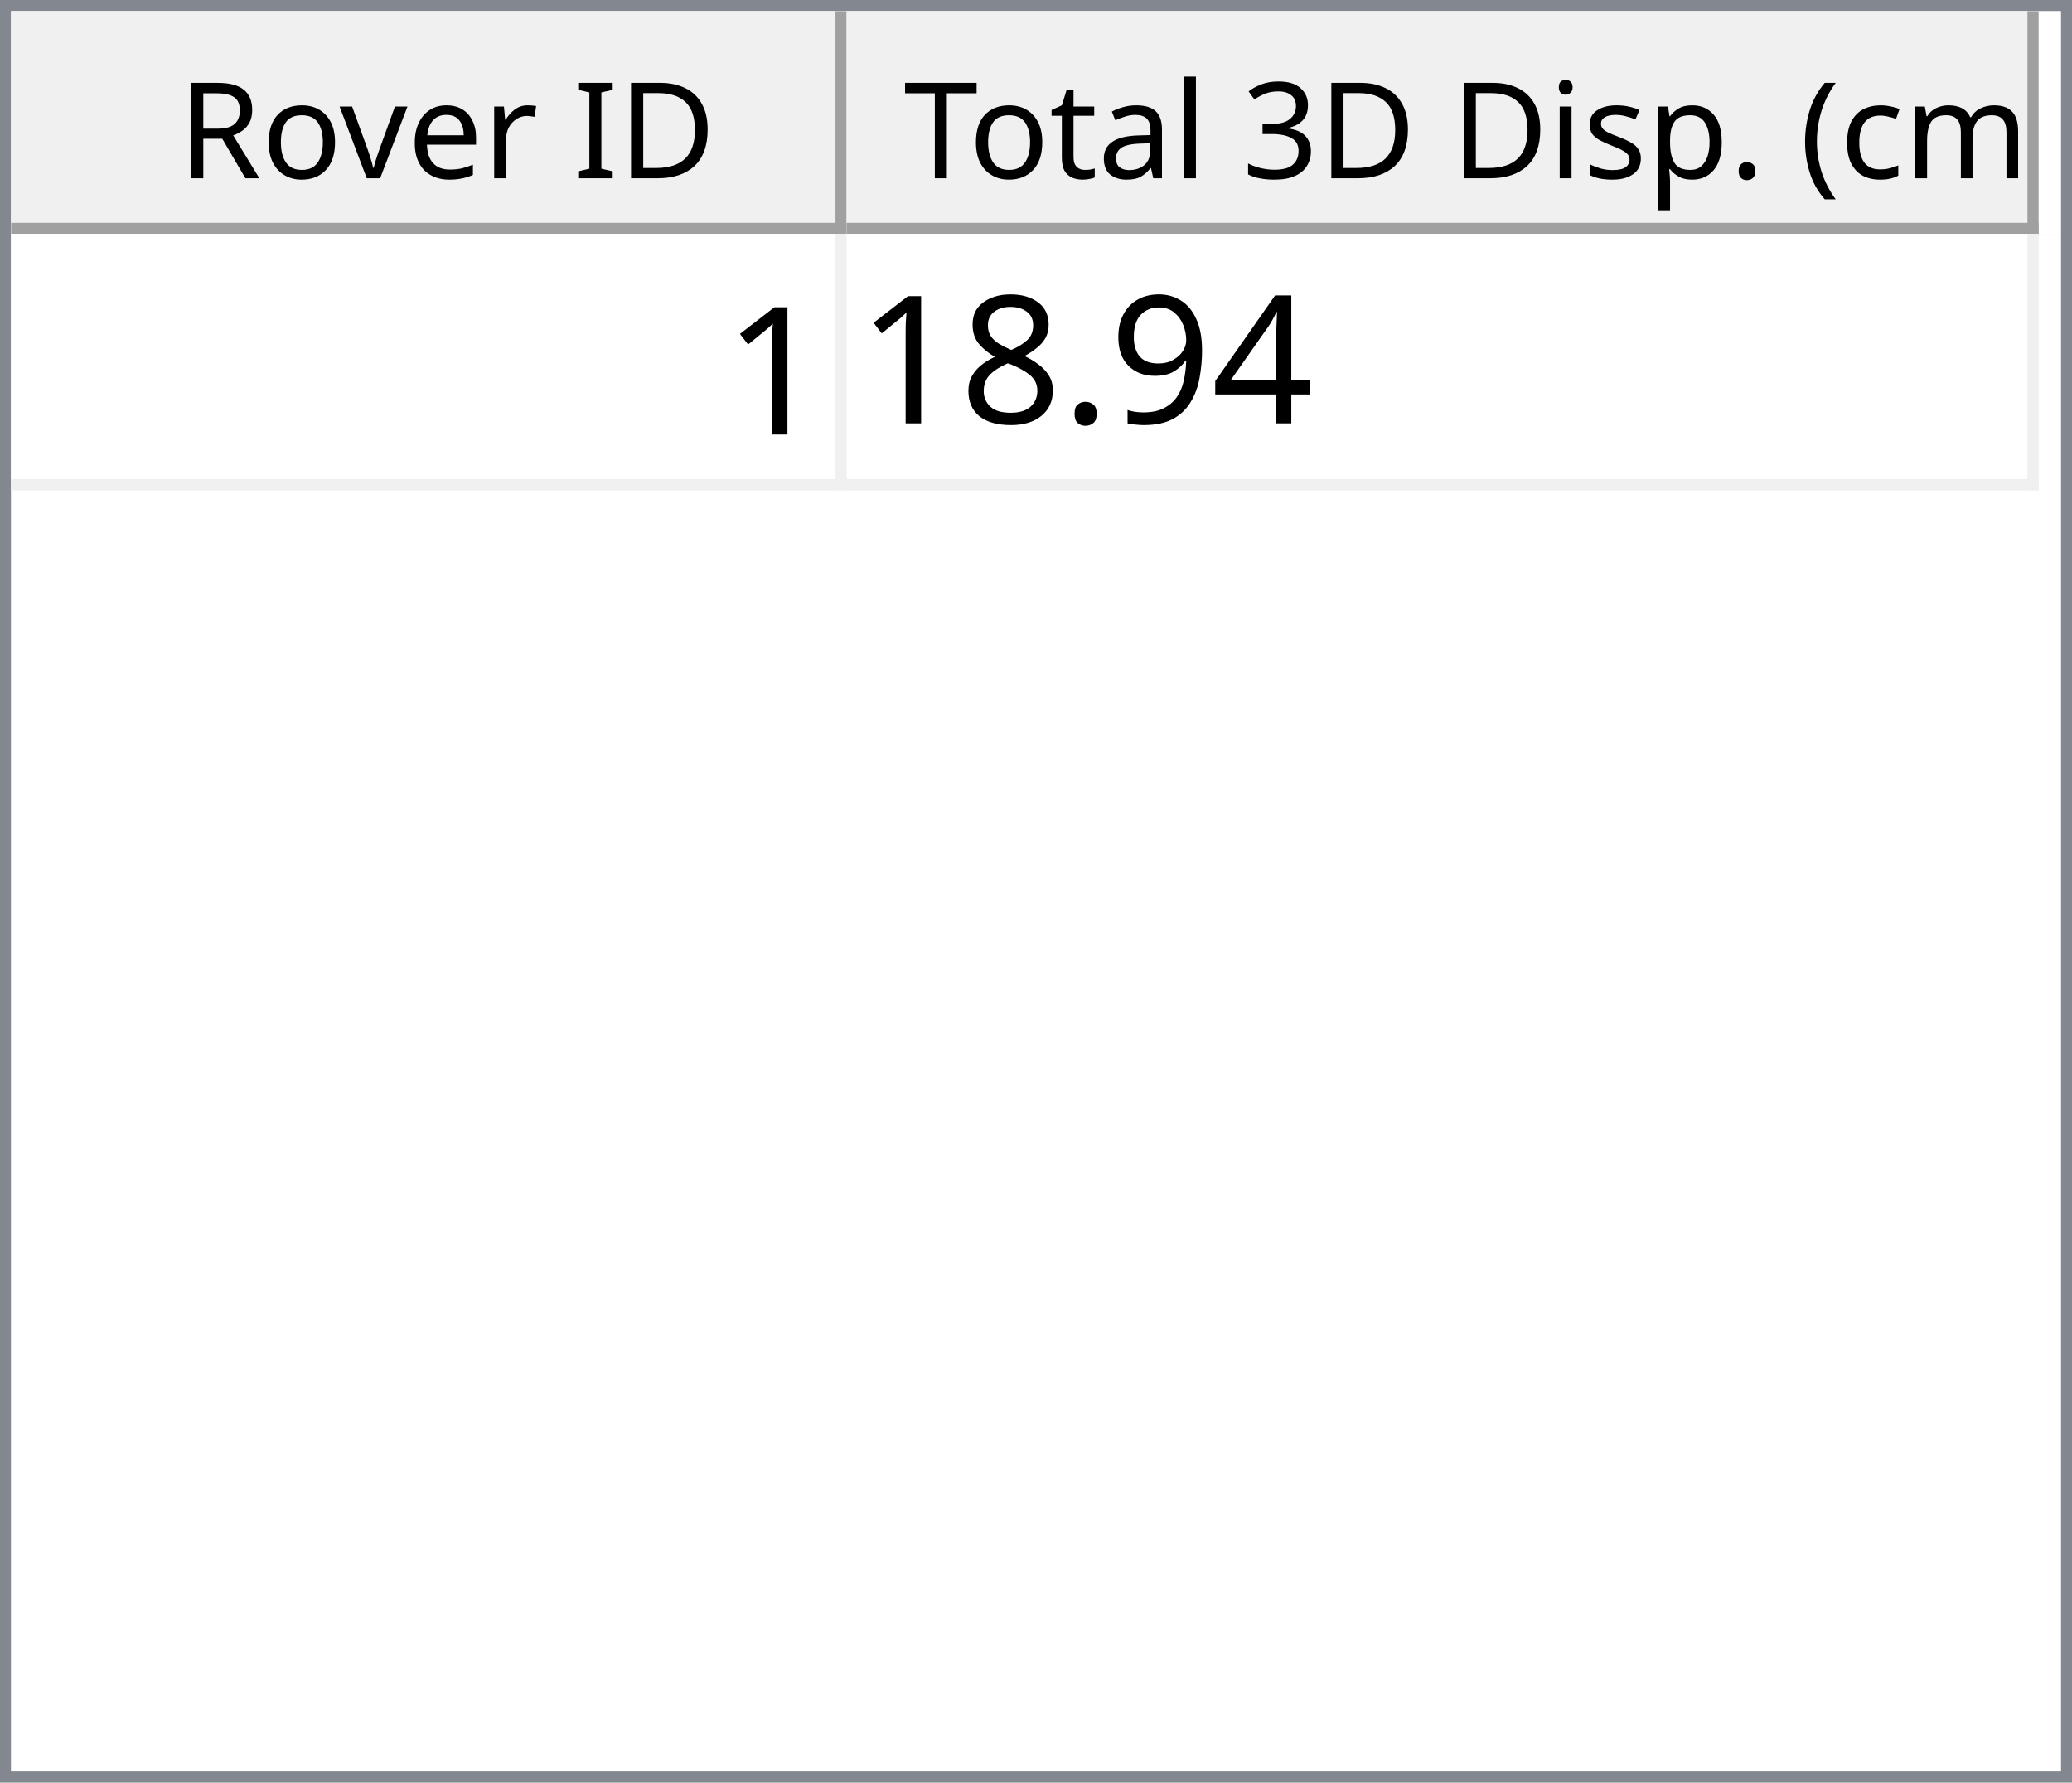
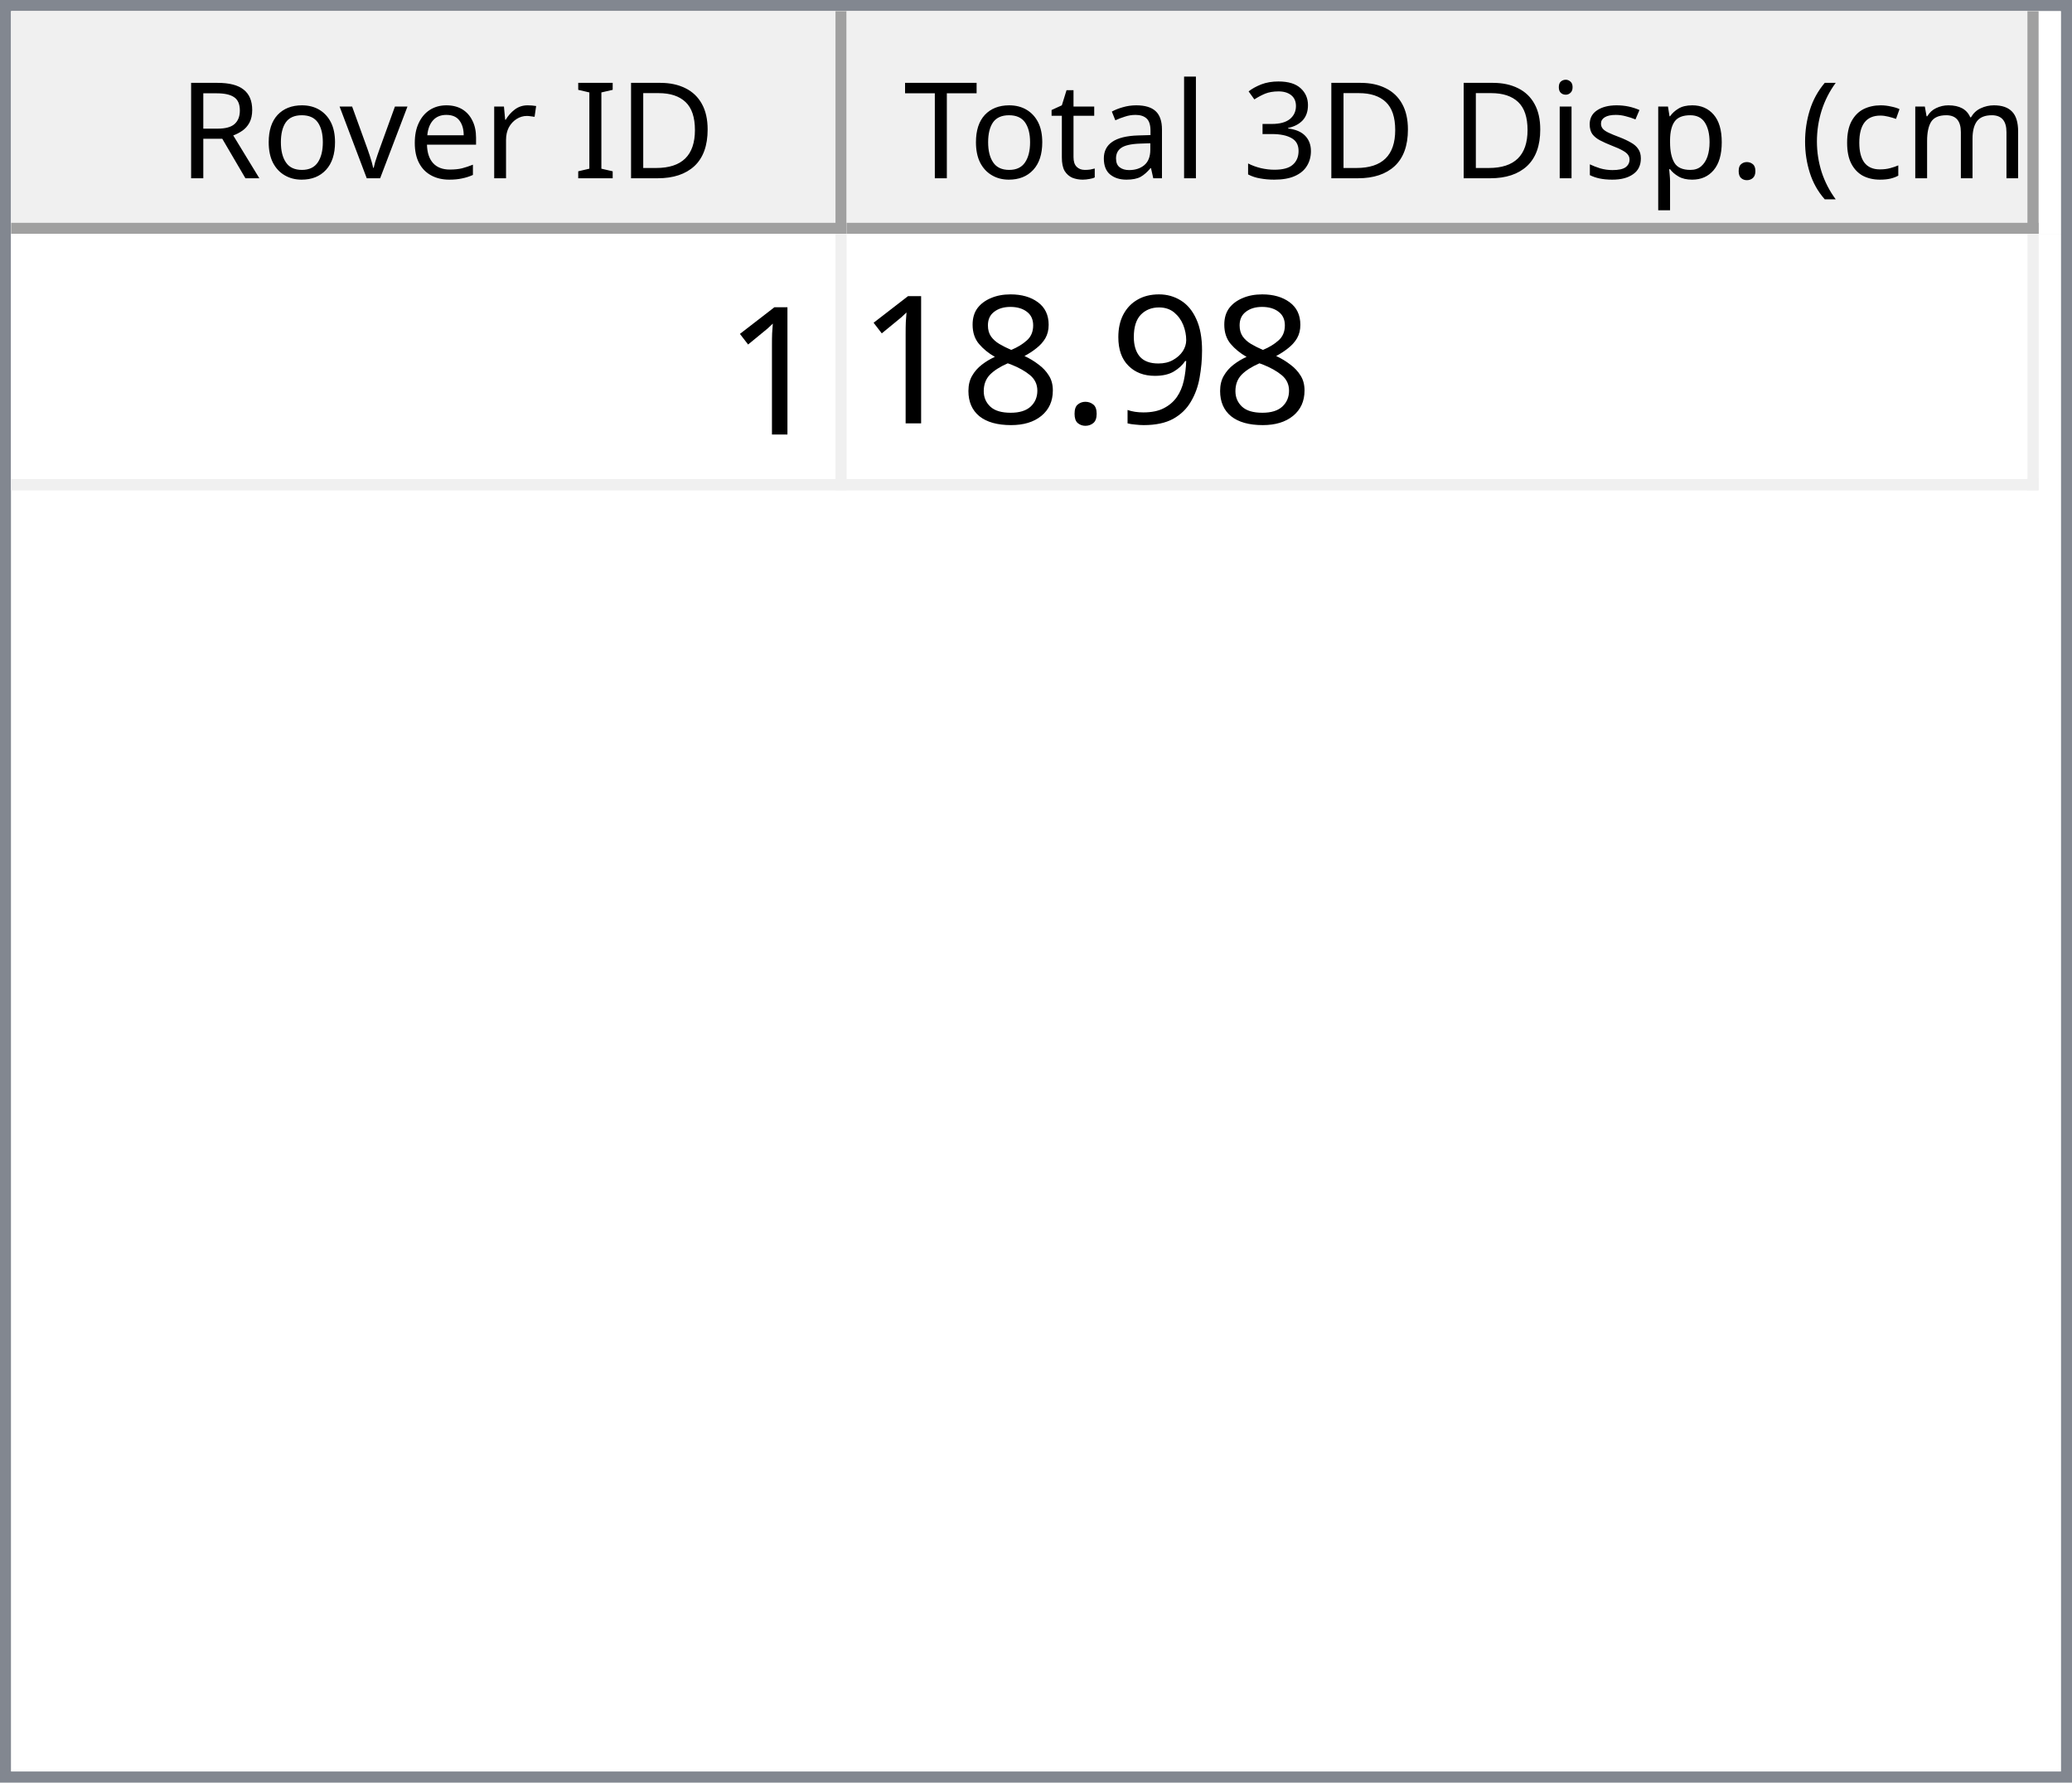
<svg xmlns="http://www.w3.org/2000/svg" style="fill-opacity:1; color-rendering:auto; color-interpolation:auto; text-rendering:auto; stroke:black; stroke-linecap:square; stroke-miterlimit:10; shape-rendering:auto; stroke-opacity:1; fill:black; stroke-dasharray:none; font-weight:normal; stroke-width:1; font-family:'Dialog'; font-style:normal; stroke-linejoin:miter; font-size:12px; stroke-dashoffset:0; image-rendering:auto;" width="186" height="160">
  <defs id="genericDefs" />
  <g>
    <defs id="defs1">
      <clipPath clipPathUnits="userSpaceOnUse" id="clipPath1">
        <path d="M0 0 L186 0 L186 160 L0 160 L0 0 Z" />
      </clipPath>
      <clipPath clipPathUnits="userSpaceOnUse" id="clipPath2">
        <path d="M0 0 L0 160 L186 160 L186 0 Z" />
      </clipPath>
      <clipPath clipPathUnits="userSpaceOnUse" id="clipPath3">
        <path d="M0 0 L0 20 L184 20 L184 0 Z" />
      </clipPath>
      <clipPath clipPathUnits="userSpaceOnUse" id="clipPath4">
        <path d="M0 0 L0 20 L75 20 L75 0 Z" />
      </clipPath>
      <clipPath clipPathUnits="userSpaceOnUse" id="clipPath5">
        <path d="M1 1 L1 19 L74 19 L74 1 Z" />
      </clipPath>
      <clipPath clipPathUnits="userSpaceOnUse" id="clipPath6">
        <path d="M0 0 L0 18 L73 18 L73 0 Z" />
      </clipPath>
      <clipPath clipPathUnits="userSpaceOnUse" id="clipPath7">
        <path d="M-0.5 -0.5 L-0.5 19.5 L74.5 19.5 L74.5 -0.5 Z" />
      </clipPath>
      <clipPath clipPathUnits="userSpaceOnUse" id="clipPath8">
        <path d="M0 0 L0 20 L107 20 L107 0 Z" />
      </clipPath>
      <clipPath clipPathUnits="userSpaceOnUse" id="clipPath9">
        <path d="M1 1 L1 19 L106 19 L106 1 Z" />
      </clipPath>
      <clipPath clipPathUnits="userSpaceOnUse" id="clipPath10">
        <path d="M0 0 L0 18 L105 18 L105 0 Z" />
      </clipPath>
      <clipPath clipPathUnits="userSpaceOnUse" id="clipPath11">
        <path d="M-0.5 -0.5 L-0.5 19.5 L106.5 19.5 L106.5 -0.5 Z" />
      </clipPath>
      <clipPath clipPathUnits="userSpaceOnUse" id="clipPath12">
        <path d="M0 0 L0 138 L184 138 L184 0 Z" />
      </clipPath>
      <clipPath clipPathUnits="userSpaceOnUse" id="clipPath13">
        <path d="M0 0 L0 23 L182 23 L182 0 Z" />
      </clipPath>
      <clipPath clipPathUnits="userSpaceOnUse" id="clipPath14">
        <path d="M-0.5 -0.5 L-0.5 22.5 L181.5 22.5 L181.5 -0.5 Z" />
      </clipPath>
      <clipPath clipPathUnits="userSpaceOnUse" id="clipPath15">
        <path d="M0 0 L0 22 L74 22 L74 0 Z" />
      </clipPath>
      <clipPath clipPathUnits="userSpaceOnUse" id="clipPath16">
        <path d="M0 0 L0 22 L106 22 L106 0 Z" />
      </clipPath>
      <font horiz-adv-x="64.551" id="font1">
        <font-face ascent="107.91" descent="25.098" units-per-em="100" style="font-style:normal; font-family:Segoe UI; font-weight:normal;" />
        <missing-glyph horiz-adv-x="64.551" d="M8.109 0 L8.109 68.266 L56.453 68.266 L56.453 0 L8.109 0 ZM15.328 7.234 L49.219 7.234 L49.219 61.031 L15.328 61.031 L15.328 7.234 Z" />
        <glyph unicode="D" horiz-adv-x="70.117" d="M9.188 0 L9.188 70.016 L28.516 70.016 Q65.531 70.016 65.531 35.891 Q65.531 19.672 55.25 9.836 Q44.969 0 27.734 0 L9.188 0 ZM17.391 62.594 L17.391 7.422 L27.828 7.422 Q41.609 7.422 49.273 14.797 Q56.938 22.172 56.938 35.688 Q56.938 62.594 28.328 62.594 L17.391 62.594 Z" />
        <glyph unicode="I" horiz-adv-x="26.611" d="M17.391 0 L9.188 0 L9.188 70.016 L17.391 70.016 L17.391 0 Z" />
        <glyph unicode=" " horiz-adv-x="27.393" d="" />
        <glyph unicode="r" horiz-adv-x="34.766" d="M34.188 41.891 Q32.078 43.5 28.125 43.5 Q23 43.5 19.555 38.672 Q16.109 33.844 16.109 25.484 L16.109 0 L8.109 0 L8.109 50 L16.109 50 L16.109 39.703 L16.312 39.703 Q18.016 44.969 21.531 47.922 Q25.047 50.875 29.391 50.875 Q32.516 50.875 34.188 50.203 L34.188 41.891 Z" />
        <glyph unicode="e" horiz-adv-x="52.295" d="M48.297 23 L12.984 23 Q13.188 14.656 17.484 10.109 Q21.781 5.562 29.297 5.562 Q37.75 5.562 44.828 11.141 L44.828 3.609 Q38.234 -1.172 27.391 -1.172 Q16.797 -1.172 10.742 5.641 Q4.688 12.453 4.688 24.812 Q4.688 36.469 11.305 43.82 Q17.922 51.172 27.734 51.172 Q37.547 51.172 42.922 44.828 Q48.297 38.484 48.297 27.203 L48.297 23 ZM40.094 29.781 Q40.047 36.719 36.75 40.578 Q33.453 44.438 27.594 44.438 Q21.922 44.438 17.969 40.383 Q14.016 36.328 13.094 29.781 L40.094 29.781 Z" />
        <glyph unicode="v" horiz-adv-x="47.9" d="M47.406 50 L27.484 0 L19.625 0 L0.688 50 L9.469 50 L22.172 13.672 Q23.578 9.672 23.922 6.688 L24.125 6.688 Q24.609 10.453 25.688 13.484 L38.969 50 L47.406 50 Z" />
        <glyph unicode="o" horiz-adv-x="58.594" d="M29 -1.172 Q17.922 -1.172 11.305 5.836 Q4.688 12.844 4.688 24.422 Q4.688 37.016 11.57 44.094 Q18.453 51.172 30.172 51.172 Q41.359 51.172 47.633 44.289 Q53.906 37.406 53.906 25.203 Q53.906 13.234 47.141 6.031 Q40.375 -1.172 29 -1.172 ZM29.594 44.438 Q21.875 44.438 17.383 39.188 Q12.891 33.938 12.891 24.703 Q12.891 15.828 17.43 10.695 Q21.969 5.562 29.594 5.562 Q37.359 5.562 41.531 10.594 Q45.703 15.625 45.703 24.906 Q45.703 34.281 41.531 39.359 Q37.359 44.438 29.594 44.438 Z" />
        <glyph unicode="R" horiz-adv-x="59.814" d="M59.375 0 L49.609 0 L37.891 19.625 Q36.281 22.359 34.766 24.289 Q33.25 26.219 31.664 27.438 Q30.078 28.656 28.25 29.219 Q26.422 29.781 24.125 29.781 L17.391 29.781 L17.391 0 L9.188 0 L9.188 70.016 L30.078 70.016 Q34.672 70.016 38.555 68.867 Q42.438 67.719 45.289 65.375 Q48.141 63.031 49.758 59.547 Q51.375 56.062 51.375 51.375 Q51.375 47.703 50.273 44.656 Q49.172 41.609 47.148 39.211 Q45.125 36.812 42.266 35.133 Q39.406 33.453 35.844 32.516 L35.844 32.328 Q37.594 31.547 38.891 30.547 Q40.188 29.547 41.359 28.18 Q42.531 26.812 43.68 25.078 Q44.828 23.344 46.234 21.047 L59.375 0 ZM17.391 62.594 L17.391 37.203 L28.516 37.203 Q31.594 37.203 34.203 38.133 Q36.812 39.062 38.719 40.797 Q40.625 42.531 41.703 45.047 Q42.781 47.562 42.781 50.688 Q42.781 56.297 39.141 59.445 Q35.5 62.594 28.609 62.594 L17.391 62.594 Z" />
        <glyph unicode=")" horiz-adv-x="30.176" d="M8.297 -15.922 L1.172 -15.922 Q16.406 2.344 16.406 26.812 Q16.406 51.469 1.078 70.016 L8.297 70.016 Q23.531 52.156 23.531 26.703 Q23.531 1.375 8.297 -15.922 Z" />
        <glyph unicode="m" horiz-adv-x="86.133" d="M79.109 0 L71.094 0 L71.094 28.719 Q71.094 37.016 68.531 40.727 Q65.969 44.438 59.906 44.438 Q54.781 44.438 51.195 39.75 Q47.609 35.062 47.609 28.516 L47.609 0 L39.594 0 L39.594 29.688 Q39.594 44.438 28.219 44.438 Q22.953 44.438 19.531 40.016 Q16.109 35.594 16.109 28.516 L16.109 0 L8.109 0 L8.109 50 L16.109 50 L16.109 42.094 L16.312 42.094 Q21.625 51.172 31.844 51.172 Q36.969 51.172 40.773 48.312 Q44.578 45.453 46 40.828 Q51.562 51.172 62.594 51.172 Q79.109 51.172 79.109 30.812 L79.109 0 Z" />
        <glyph unicode="c" horiz-adv-x="46.191" d="M42.188 2.297 Q36.422 -1.172 28.516 -1.172 Q17.828 -1.172 11.258 5.789 Q4.688 12.75 4.688 23.828 Q4.688 36.188 11.766 43.68 Q18.844 51.172 30.672 51.172 Q37.25 51.172 42.281 48.734 L42.281 40.531 Q36.719 44.438 30.375 44.438 Q22.703 44.438 17.797 38.945 Q12.891 33.453 12.891 24.516 Q12.891 15.719 17.508 10.641 Q22.125 5.562 29.891 5.562 Q36.422 5.562 42.188 9.906 L42.188 2.297 Z" />
        <glyph unicode="(" horiz-adv-x="30.176" d="M29.109 -15.922 L21.969 -15.922 Q6.844 1.375 6.844 26.703 Q6.844 52.156 21.969 70.016 L29.203 70.016 Q13.875 51.469 13.875 26.812 Q13.875 2.344 29.109 -15.922 Z" />
        <glyph unicode="." horiz-adv-x="21.68" d="M10.891 -1.078 Q8.641 -1.078 7.055 0.539 Q5.469 2.156 5.469 4.391 Q5.469 6.641 7.055 8.273 Q8.641 9.906 10.891 9.906 Q13.188 9.906 14.797 8.273 Q16.406 6.641 16.406 4.391 Q16.406 2.156 14.797 0.539 Q13.188 -1.078 10.891 -1.078 Z" />
        <glyph unicode="p" horiz-adv-x="58.789" d="M16.312 7.234 L16.109 7.234 L16.109 -23 L8.109 -23 L8.109 50 L16.109 50 L16.109 41.219 L16.312 41.219 Q22.219 51.172 33.594 51.172 Q43.266 51.172 48.688 44.461 Q54.109 37.75 54.109 26.469 Q54.109 13.922 48 6.375 Q41.891 -1.172 31.297 -1.172 Q21.578 -1.172 16.312 7.234 ZM16.109 27.391 L16.109 20.406 Q16.109 14.203 20.141 9.883 Q24.172 5.562 30.375 5.562 Q37.641 5.562 41.773 11.133 Q45.906 16.703 45.906 26.609 Q45.906 34.969 42.047 39.703 Q38.188 44.438 31.594 44.438 Q24.609 44.438 20.359 39.578 Q16.109 34.719 16.109 27.391 Z" />
        <glyph unicode="s" horiz-adv-x="42.432" d="M5.078 1.812 L5.078 10.406 Q11.625 5.562 19.484 5.562 Q30.031 5.562 30.031 12.594 Q30.031 14.594 29.125 15.992 Q28.219 17.391 26.68 18.461 Q25.141 19.531 23.07 20.383 Q21 21.234 18.609 22.172 Q15.281 23.484 12.766 24.828 Q10.25 26.172 8.57 27.859 Q6.891 29.547 6.031 31.695 Q5.172 33.844 5.172 36.719 Q5.172 40.234 6.789 42.945 Q8.406 45.656 11.086 47.484 Q13.766 49.312 17.211 50.242 Q20.656 51.172 24.312 51.172 Q30.812 51.172 35.938 48.922 L35.938 40.828 Q30.422 44.438 23.25 44.438 Q21 44.438 19.195 43.922 Q17.391 43.406 16.094 42.477 Q14.797 41.547 14.086 40.258 Q13.375 38.969 13.375 37.406 Q13.375 35.453 14.086 34.133 Q14.797 32.812 16.164 31.789 Q17.531 30.766 19.484 29.938 Q21.438 29.109 23.922 28.125 Q27.25 26.859 29.883 25.516 Q32.516 24.172 34.375 22.484 Q36.234 20.797 37.234 18.602 Q38.234 16.406 38.234 13.375 Q38.234 9.672 36.602 6.938 Q34.969 4.203 32.234 2.398 Q29.5 0.594 25.93 -0.289 Q22.359 -1.172 18.453 -1.172 Q10.75 -1.172 5.078 1.812 Z" />
        <glyph unicode="i" horiz-adv-x="24.219" d="M12.203 62.703 Q10.062 62.703 8.547 64.164 Q7.031 65.625 7.031 67.875 Q7.031 70.125 8.547 71.609 Q10.062 73.094 12.203 73.094 Q14.406 73.094 15.945 71.609 Q17.484 70.125 17.484 67.875 Q17.484 65.719 15.945 64.211 Q14.406 62.703 12.203 62.703 ZM16.109 0 L8.109 0 L8.109 50 L16.109 50 L16.109 0 Z" />
        <glyph unicode="3" horiz-adv-x="53.906" d="M46.531 19.828 Q46.531 15.094 44.75 11.211 Q42.969 7.328 39.719 4.57 Q36.469 1.812 31.93 0.297 Q27.391 -1.219 21.922 -1.219 Q11.922 -1.219 6 2.594 L6 11.188 Q13.094 5.609 22.219 5.609 Q25.875 5.609 28.828 6.539 Q31.781 7.469 33.906 9.227 Q36.031 10.984 37.18 13.477 Q38.328 15.969 38.328 19.094 Q38.328 32.812 18.797 32.812 L12.984 32.812 L12.984 39.594 L18.5 39.594 Q35.797 39.594 35.797 52.484 Q35.797 64.406 22.609 64.406 Q15.188 64.406 8.688 59.422 L8.688 67.188 Q15.375 71.188 24.609 71.188 Q29 71.188 32.57 69.969 Q36.141 68.75 38.68 66.555 Q41.219 64.359 42.609 61.281 Q44 58.203 44 54.5 Q44 40.672 30.031 36.719 L30.031 36.531 Q33.594 36.141 36.625 34.797 Q39.656 33.453 41.852 31.305 Q44.047 29.156 45.289 26.25 Q46.531 23.344 46.531 19.828 Z" />
        <glyph unicode="l" horiz-adv-x="24.219" d="M16.109 0 L8.109 0 L8.109 74.031 L16.109 74.031 L16.109 0 Z" />
        <glyph unicode="a" horiz-adv-x="50.879" d="M43.891 0 L35.891 0 L35.891 7.812 L35.688 7.812 Q30.469 -1.172 20.312 -1.172 Q12.844 -1.172 8.617 2.781 Q4.391 6.734 4.391 13.281 Q4.391 27.297 20.906 29.594 L35.891 31.688 Q35.891 44.438 25.594 44.438 Q16.547 44.438 9.281 38.281 L9.281 46.484 Q16.656 51.172 26.266 51.172 Q43.891 51.172 43.891 32.516 L43.891 0 ZM35.891 25.297 L23.828 23.641 Q18.266 22.859 15.43 20.875 Q12.594 18.891 12.594 13.875 Q12.594 10.203 15.211 7.883 Q17.828 5.562 22.172 5.562 Q28.125 5.562 32.008 9.742 Q35.891 13.922 35.891 20.312 L35.891 25.297 Z" />
        <glyph unicode="t" horiz-adv-x="33.887" d="M31.297 0.484 Q28.469 -1.078 23.828 -1.078 Q10.688 -1.078 10.688 13.578 L10.688 43.172 L2.094 43.172 L2.094 50 L10.688 50 L10.688 62.203 L18.703 64.797 L18.703 50 L31.297 50 L31.297 43.172 L18.703 43.172 L18.703 14.984 Q18.703 9.969 20.414 7.82 Q22.125 5.672 26.078 5.672 Q29.109 5.672 31.297 7.328 L31.297 0.484 Z" />
        <glyph unicode="T" horiz-adv-x="52.393" d="M50.594 62.594 L30.375 62.594 L30.375 0 L22.172 0 L22.172 62.594 L2 62.594 L2 70.016 L50.594 70.016 L50.594 62.594 Z" />
      </font>
      <font horiz-adv-x="75.0" id="font2">
        <font-face ascent="100.537" descent="21.973" units-per-em="100" style="font-style:normal; font-family:sans-serif; font-weight:normal;" />
        <missing-glyph horiz-adv-x="75.0" d="M12.5 0 L12.5 62.5 L62.5 62.5 L62.5 0 L12.5 0 ZM14.062 1.562 L60.938 1.562 L60.938 60.938 L14.062 60.938 L14.062 1.562 Z" />
        <glyph unicode="1" horiz-adv-x="55.615" d="M37.25 0 L28.469 0 L28.469 56 Q25.297 52.984 20.141 49.953 Q14.984 46.922 10.891 45.406 L10.891 53.906 Q18.266 57.375 23.781 62.305 Q29.297 67.234 31.594 71.875 L37.25 71.875 L37.25 0 Z" />
-         <glyph unicode="4" horiz-adv-x="55.615" d="M32.328 0 L32.328 17.141 L1.266 17.141 L1.266 25.203 L33.938 71.578 L41.109 71.578 L41.109 25.203 L50.781 25.203 L50.781 17.141 L41.109 17.141 L41.109 0 L32.328 0 ZM32.328 25.203 L32.328 57.469 L9.906 25.203 L32.328 25.203 Z" />
        <glyph unicode="9" horiz-adv-x="55.615" d="M5.469 16.547 L13.922 17.328 Q14.984 11.375 18.016 8.688 Q21.047 6 25.781 6 Q29.828 6 32.883 7.859 Q35.938 9.719 37.891 12.82 Q39.844 15.922 41.164 21.195 Q42.484 26.469 42.484 31.938 Q42.484 32.516 42.438 33.688 Q39.797 29.5 35.234 26.883 Q30.672 24.266 25.344 24.266 Q16.453 24.266 10.305 30.711 Q4.156 37.156 4.156 47.703 Q4.156 58.594 10.578 65.234 Q17 71.875 26.656 71.875 Q33.641 71.875 39.43 68.117 Q45.219 64.359 48.219 57.398 Q51.219 50.438 51.219 37.25 Q51.219 23.531 48.242 15.406 Q45.266 7.281 39.383 3.031 Q33.5 -1.219 25.594 -1.219 Q17.188 -1.219 11.867 3.445 Q6.547 8.109 5.469 16.547 ZM41.453 48.141 Q41.453 55.719 37.43 60.156 Q33.406 64.594 27.734 64.594 Q21.875 64.594 17.531 59.812 Q13.188 55.031 13.188 47.406 Q13.188 40.578 17.312 36.305 Q21.438 32.031 27.484 32.031 Q33.594 32.031 37.523 36.305 Q41.453 40.578 41.453 48.141 Z" />
        <glyph unicode="." horiz-adv-x="27.783" d="M9.078 0 L9.078 10.016 L19.094 10.016 L19.094 0 L9.078 0 Z" />
        <glyph unicode="8" horiz-adv-x="55.615" d="M17.672 38.812 Q12.203 40.828 9.57 44.539 Q6.938 48.25 6.938 53.422 Q6.938 61.234 12.555 66.555 Q18.172 71.875 27.484 71.875 Q36.859 71.875 42.578 66.43 Q48.297 60.984 48.297 53.172 Q48.297 48.188 45.68 44.508 Q43.062 40.828 37.75 38.812 Q44.344 36.672 47.781 31.883 Q51.219 27.094 51.219 20.453 Q51.219 11.281 44.727 5.031 Q38.234 -1.219 27.641 -1.219 Q17.047 -1.219 10.547 5.055 Q4.047 11.328 4.047 20.703 Q4.047 27.688 7.594 32.398 Q11.141 37.109 17.672 38.812 ZM15.922 53.719 Q15.922 48.641 19.195 45.414 Q22.469 42.188 27.688 42.188 Q32.766 42.188 36.016 45.383 Q39.266 48.578 39.266 53.219 Q39.266 58.062 35.914 61.359 Q32.562 64.656 27.594 64.656 Q22.562 64.656 19.242 61.43 Q15.922 58.203 15.922 53.719 ZM13.094 20.656 Q13.094 16.891 14.875 13.375 Q16.656 9.859 20.172 7.93 Q23.688 6 27.734 6 Q34.031 6 38.133 10.055 Q42.234 14.109 42.234 20.359 Q42.234 26.703 38.016 30.859 Q33.797 35.016 27.438 35.016 Q21.234 35.016 17.164 30.914 Q13.094 26.812 13.094 20.656 Z" />
      </font>
    </defs>
    <g style="fill:white; stroke:white;">
      <rect x="0" y="0" width="186" style="clip-path:url(#clipPath1); stroke:none;" height="160" />
    </g>
    <g style="fill:white; text-rendering:optimizeSpeed; color-rendering:optimizeSpeed; image-rendering:optimizeSpeed; shape-rendering:crispEdges; stroke:white; color-interpolation:sRGB;">
      <rect x="0" width="186" height="160" y="0" style="stroke:none;" />
      <path style="stroke:none;" d="M0 160 L186 160 L186 0 L0 0 Z" />
    </g>
    <g style="fill:rgb(240,240,240); font-family:'Segoe UI'; stroke:rgb(240,240,240);">
      <rect x="0" y="0" width="186" style="clip-path:url(#clipPath2); stroke:none;" height="160" />
    </g>
    <g style="fill:rgb(130,135,144); font-family:'Segoe UI'; stroke:rgb(130,135,144);">
      <path d="M0 0 L186 0 L186 160 L0 160 L0 0 ZM1 1 L185 1 L185 159 L1 159 L1 1 Z" style="fill-rule:evenodd; clip-path:url(#clipPath2); stroke:none;" />
    </g>
    <g style="fill:white; font-family:'Segoe UI'; stroke:white;" transform="translate(1,1)">
      <rect x="0" y="0" width="184" style="clip-path:url(#clipPath3); stroke:none;" height="20" />
    </g>
    <g style="fill:rgb(240,240,240); font-family:'Segoe UI'; stroke:rgb(240,240,240);" transform="translate(1,1)">
      <rect x="0" y="0" width="75" style="clip-path:url(#clipPath4); stroke:none;" height="20" />
    </g>
    <g style="font-family:'Segoe UI';" transform="translate(2,2)">
      <text x="14" xml:space="preserve" y="14" style="clip-path:url(#clipPath6); stroke:none;">Rover ID</text>
    </g>
    <g style="fill:rgb(160,160,160); font-family:'Segoe UI'; stroke:rgb(160,160,160); stroke-linejoin:bevel;" transform="translate(1.5,1.5)">
      <line x1="74" x2="74" y1="0" style="fill:none; clip-path:url(#clipPath7);" y2="19" />
    </g>
    <g style="fill:rgb(160,160,160); font-family:'Segoe UI'; stroke:rgb(160,160,160); stroke-linejoin:bevel;" transform="matrix(1,0,0,1,1,1) translate(0.5,0.5)">
      <line x1="0" x2="74" y1="19" style="fill:none; clip-path:url(#clipPath7);" y2="19" />
    </g>
    <g style="fill:rgb(240,240,240); font-family:'Segoe UI'; stroke:rgb(240,240,240);" transform="translate(76,1)">
      <rect x="0" y="0" width="107" style="clip-path:url(#clipPath8); stroke:none;" height="20" />
    </g>
    <g style="font-family:'Segoe UI';" transform="translate(77,2)">
      <text x="1" xml:space="preserve" y="14" style="clip-path:url(#clipPath10); stroke:none;"> Total 3D Disp. (cm)</text>
    </g>
    <g style="fill:rgb(160,160,160); font-family:'Segoe UI'; stroke:rgb(160,160,160); stroke-linejoin:bevel;" transform="translate(76.5,1.5)">
      <line x1="106" x2="106" y1="0" style="fill:none; clip-path:url(#clipPath11);" y2="19" />
    </g>
    <g style="fill:rgb(160,160,160); font-family:'Segoe UI'; stroke:rgb(160,160,160); stroke-linejoin:bevel;" transform="matrix(1,0,0,1,76,1) translate(0.5,0.5)">
      <line x1="0" x2="106" y1="19" style="fill:none; clip-path:url(#clipPath11);" y2="19" />
    </g>
    <g style="fill:white; font-family:'Segoe UI'; stroke:white;" transform="translate(1,21)">
      <rect x="0" y="0" width="184" style="clip-path:url(#clipPath12); stroke:none;" height="138" />
    </g>
    <g style="fill:rgb(240,240,240); font-size:16px; font-family:sans-serif; stroke:rgb(240,240,240);" transform="translate(1,21)">
      <rect x="0" y="0" width="182" style="clip-path:url(#clipPath13); stroke:none;" height="23" />
      <line transform="translate(0.5,0.5)" x1="0" x2="181" y1="22" style="clip-path:url(#clipPath14); fill:none; stroke-linejoin:bevel;" y2="22" />
    </g>
    <g transform="matrix(1,0,0,1,1,21) translate(0.5,0.5)" style="fill:rgb(240,240,240); font-size:16px; font-family:sans-serif; stroke:rgb(240,240,240); stroke-linejoin:bevel;">
      <line x1="74" x2="74" y1="0" style="fill:none; clip-path:url(#clipPath14);" y2="22" />
    </g>
    <g transform="matrix(1,0,0,1,1,21) translate(0.5,0.5)" style="fill:rgb(240,240,240); font-size:16px; font-family:sans-serif; stroke:rgb(240,240,240); stroke-linejoin:bevel;">
      <line x1="181" x2="181" y1="0" style="fill:none; clip-path:url(#clipPath14);" y2="22" />
    </g>
    <g style="fill:white; font-size:16px; font-family:sans-serif; stroke:white;" transform="matrix(1,0,0,1,1,21)">
      <rect x="0" y="0" width="74" style="clip-path:url(#clipPath15); stroke:none;" height="22" />
      <text x="64" y="18" style="fill:black; clip-path:url(#clipPath15); stroke:none;" xml:space="preserve">1</text>
    </g>
    <g style="fill:white; font-size:16px; font-family:sans-serif; stroke:white;" transform="matrix(1,0,0,1,1,21) translate(75,0)">
      <rect x="0" y="0" width="106" style="clip-path:url(#clipPath16); stroke:none;" height="22" />
-       <text x="1" y="17" style="fill:black; clip-path:url(#clipPath16); stroke:none;" xml:space="preserve">18.94</text>
+       <text x="1" y="17" style="fill:black; clip-path:url(#clipPath16); stroke:none;" xml:space="preserve">18.98</text>
    </g>
  </g>
</svg>
